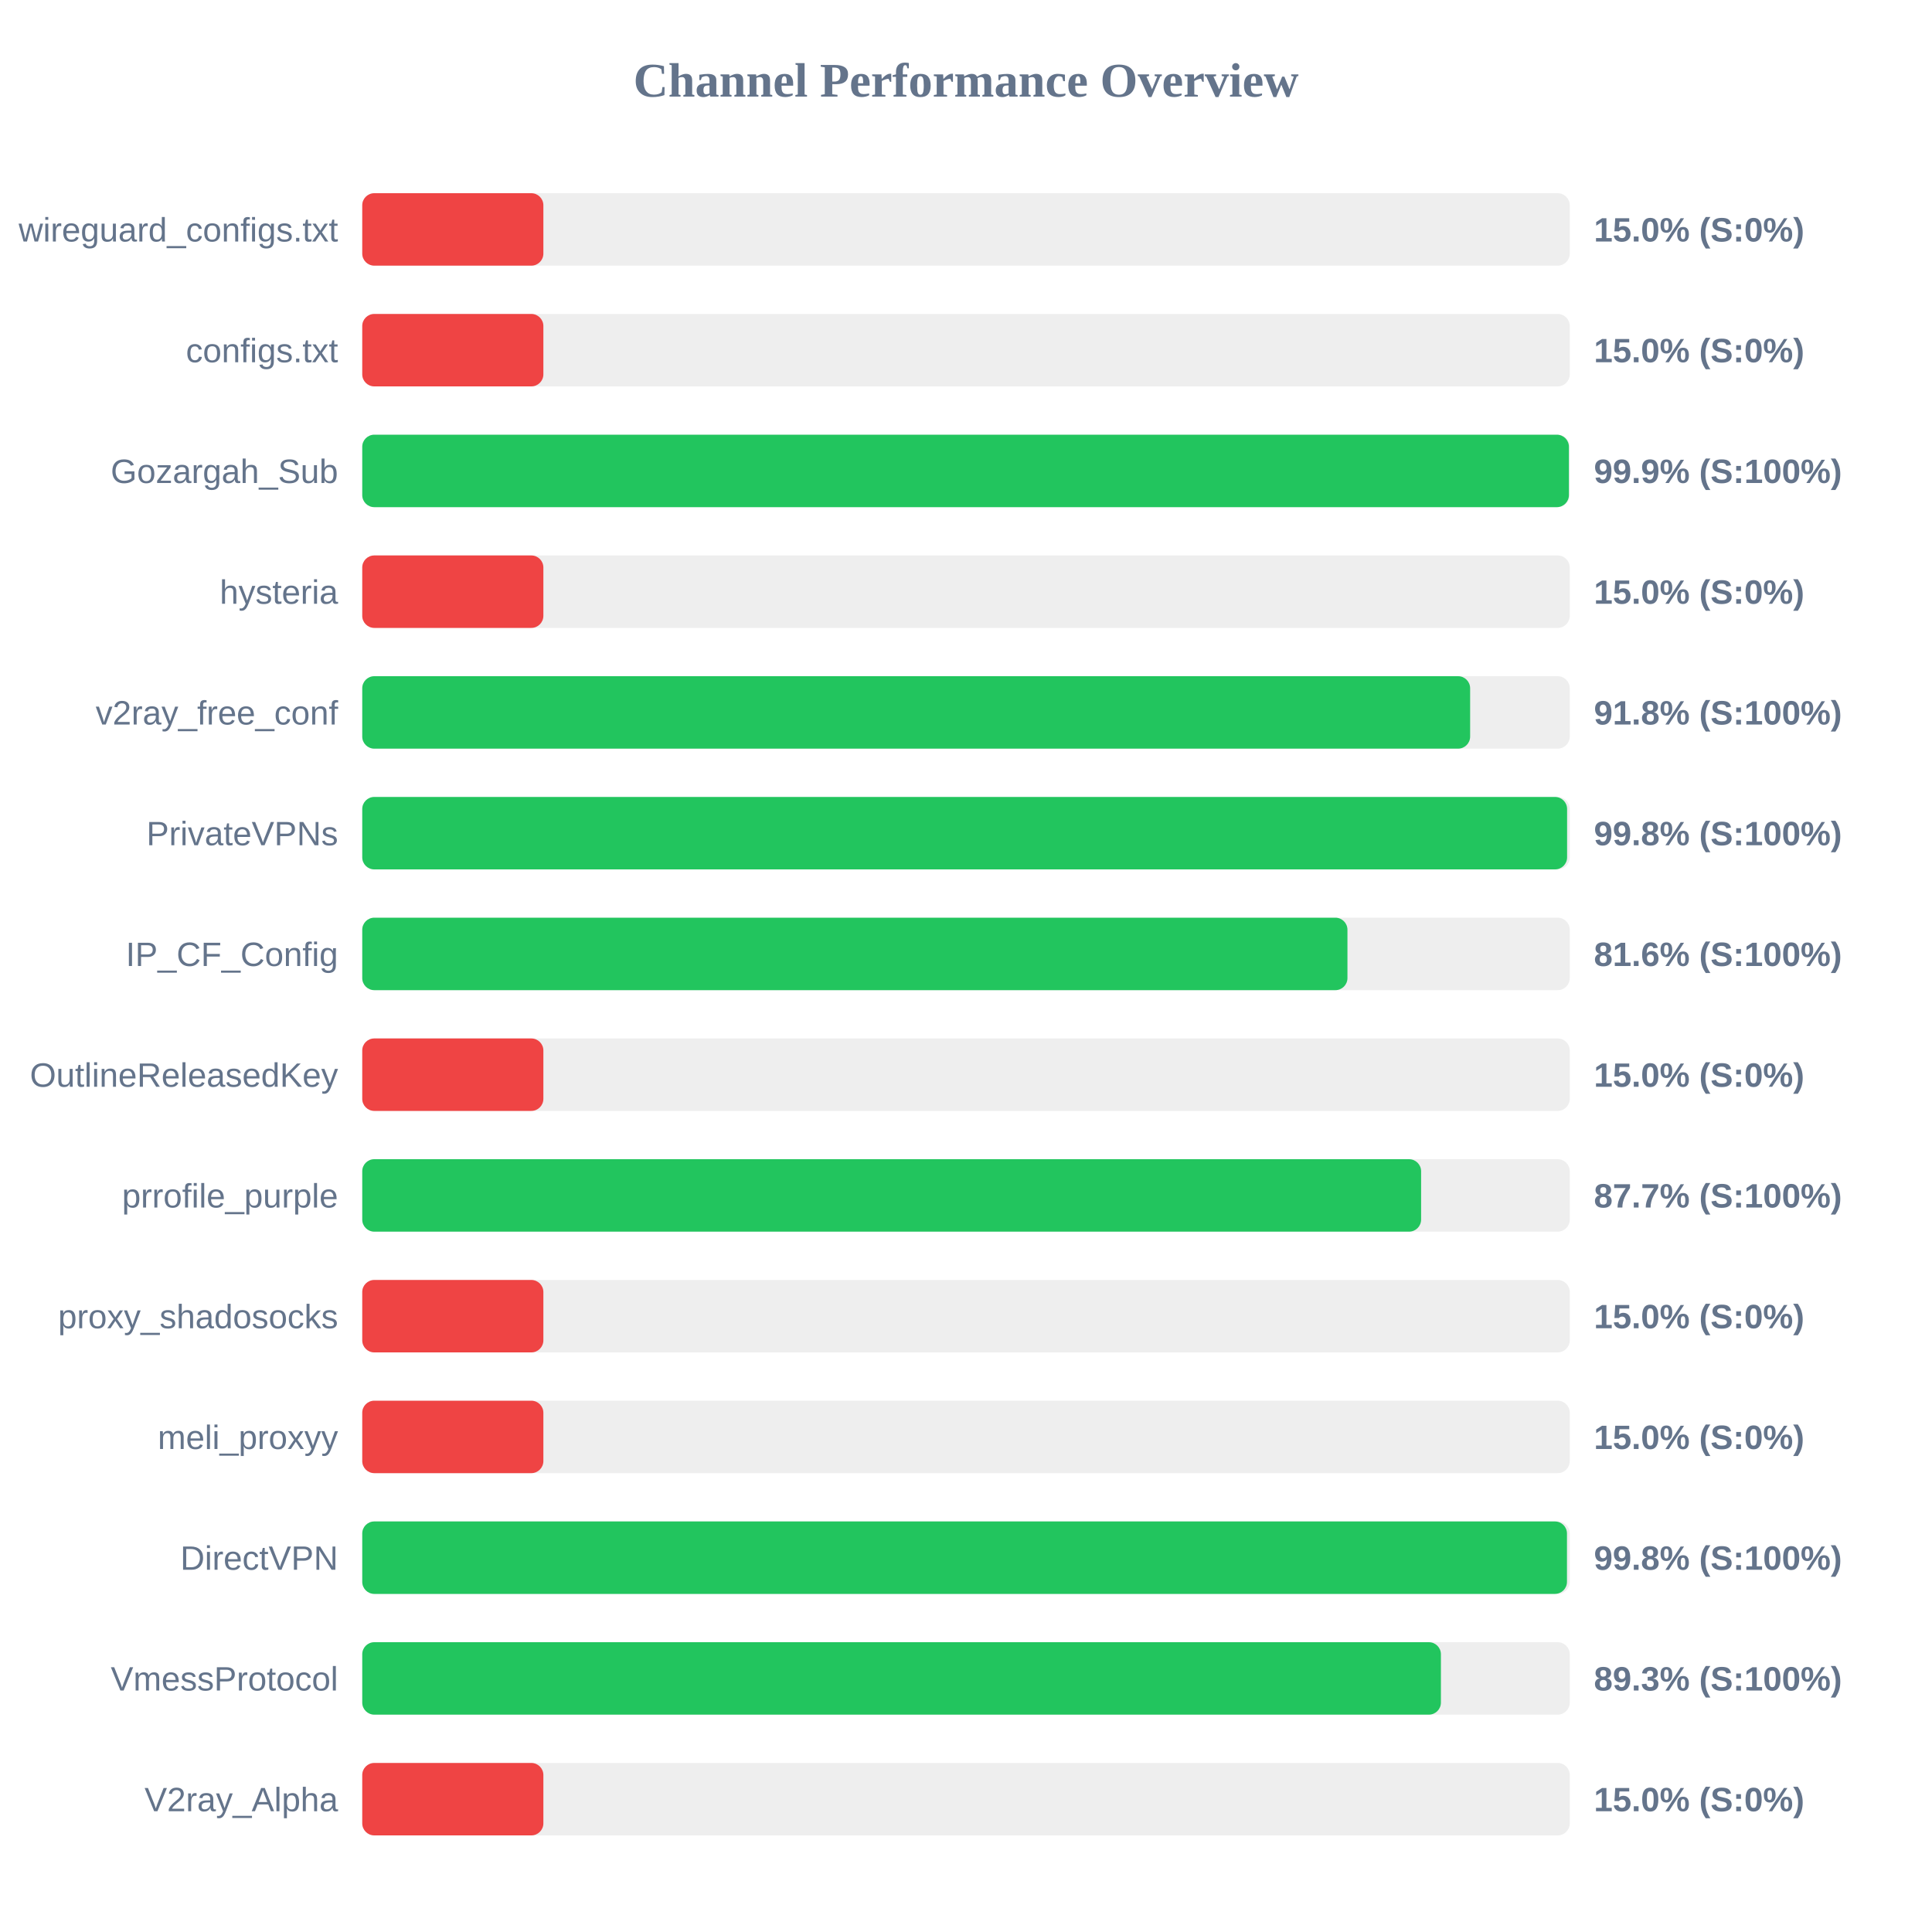
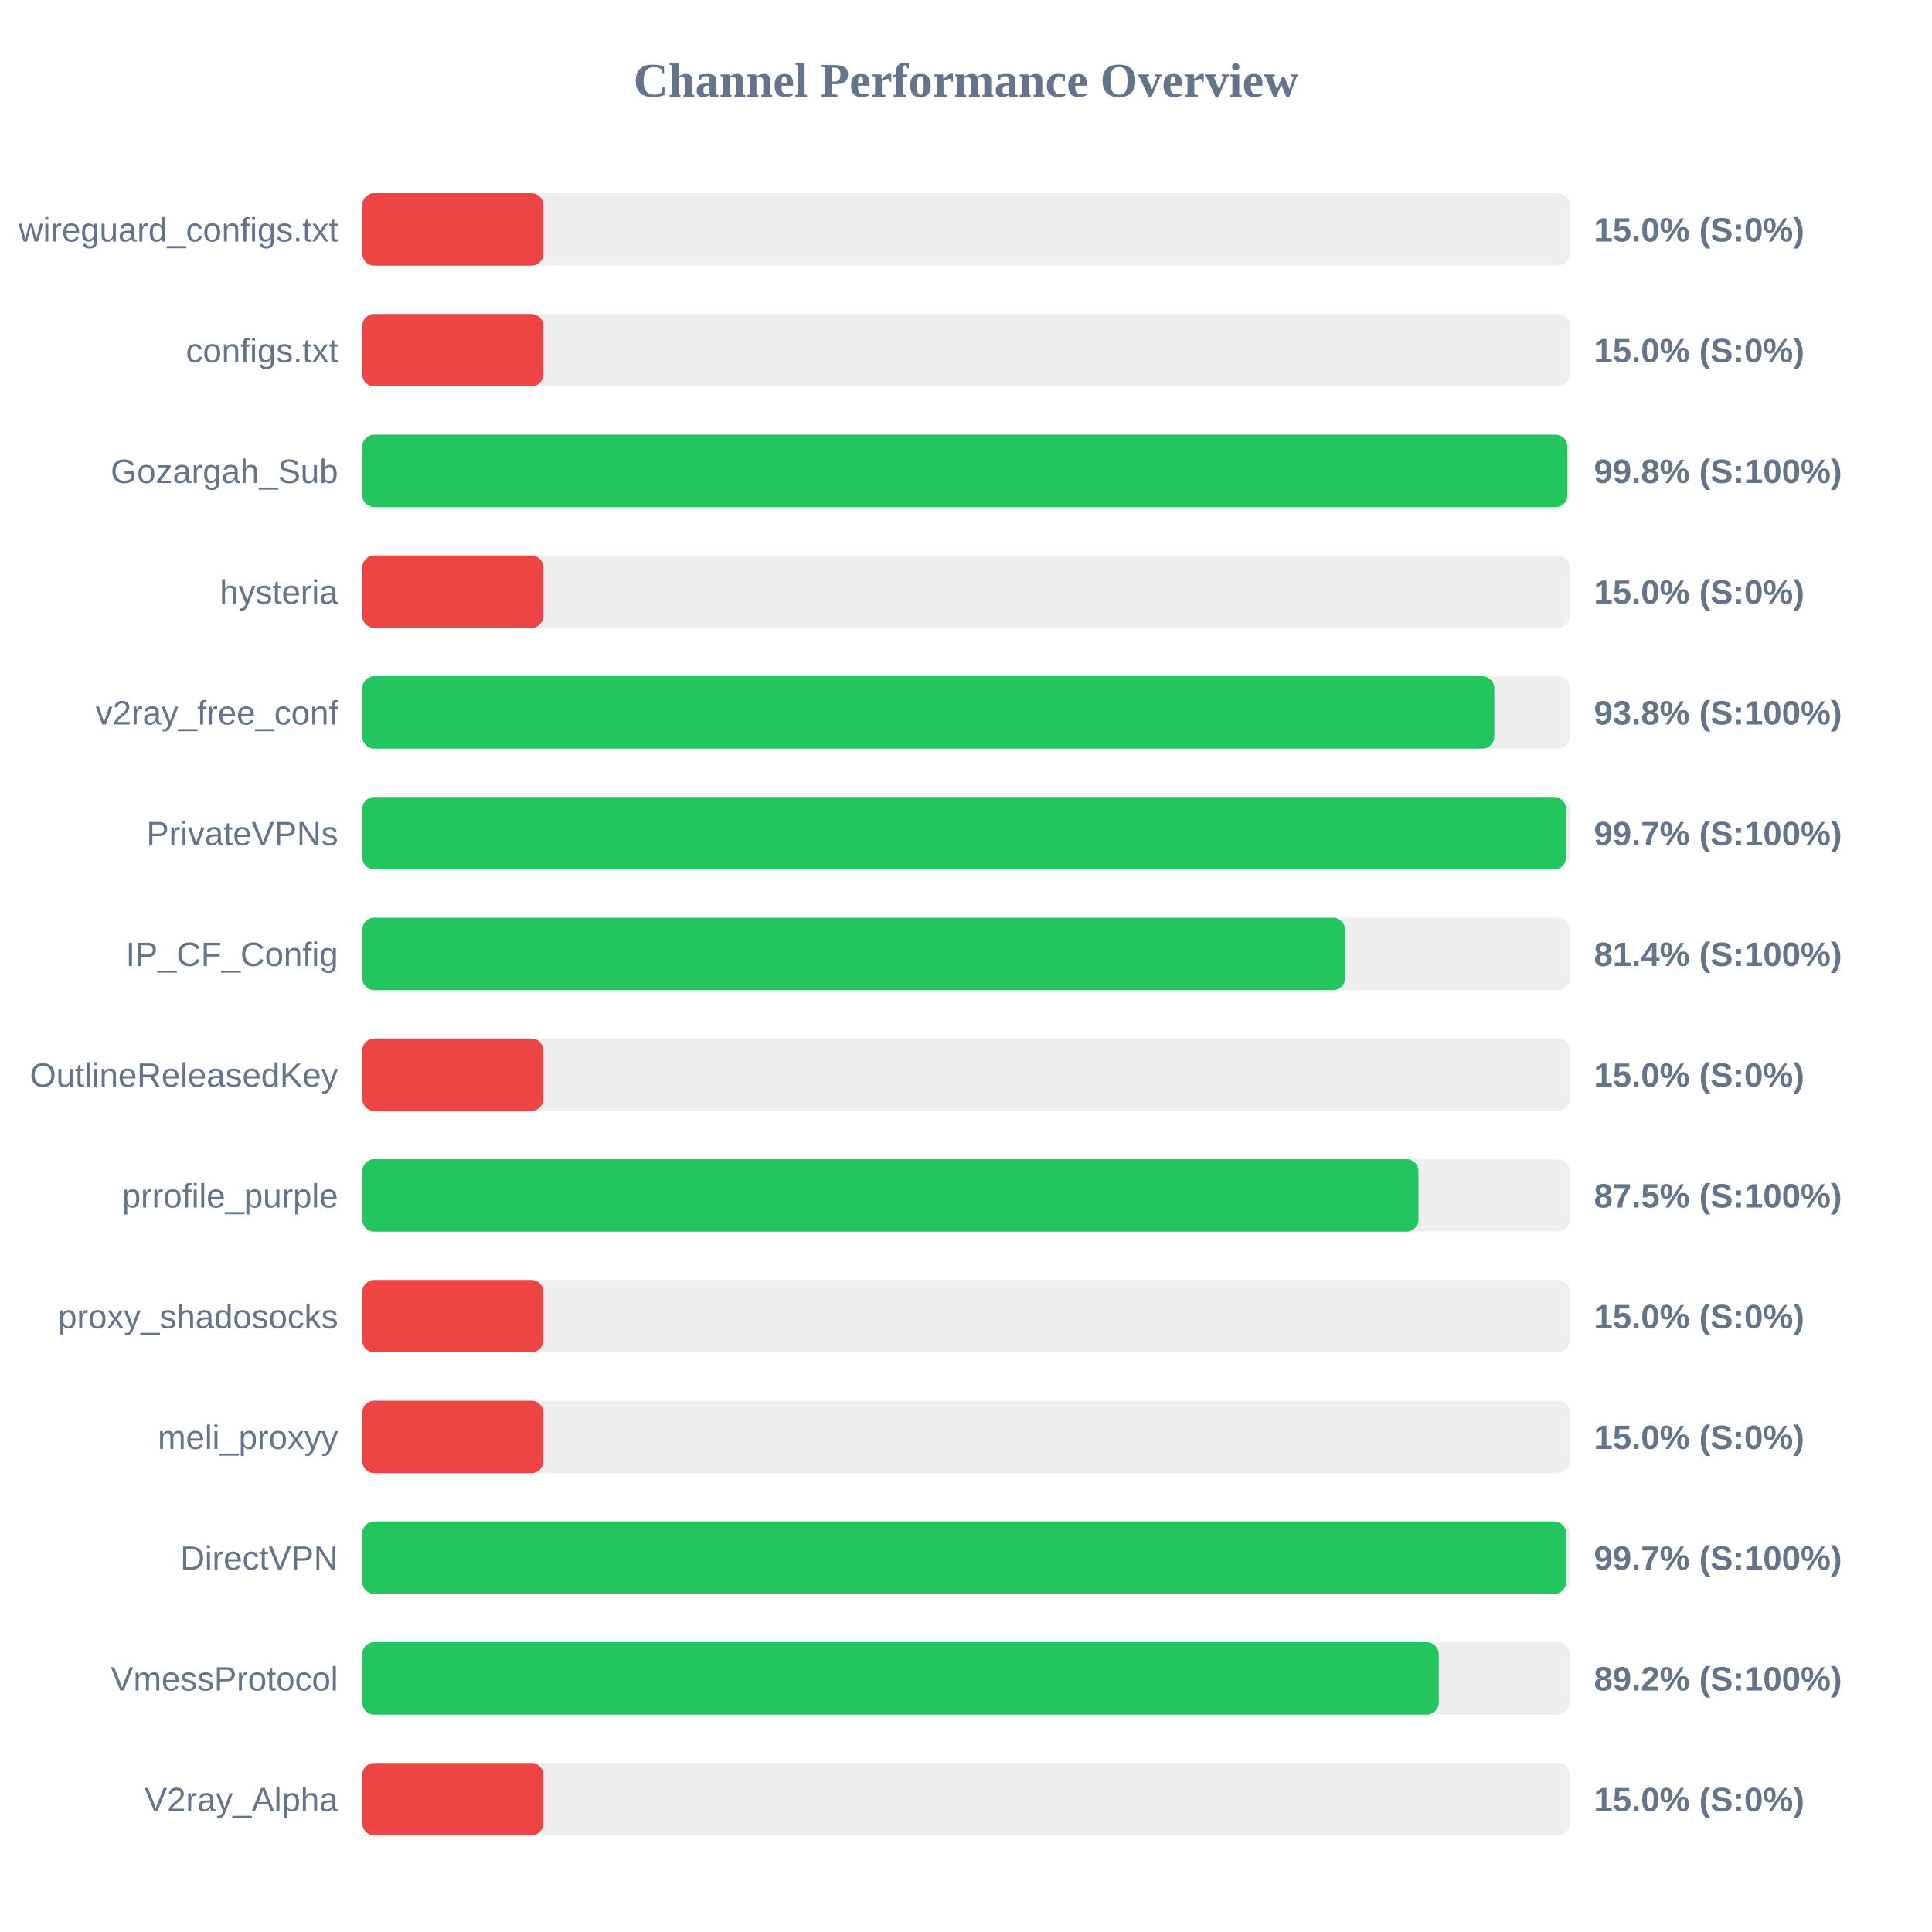
<svg xmlns="http://www.w3.org/2000/svg" width="800" height="800" version="1.1">
  <style>
        .row { font: 14px Arial; fill: #64748b; }
        .score { font: bold 14px Arial; fill: #64748b; }
    </style>
  <text x="400" y="40" text-anchor="middle" font-size="20px" font-weight="bold" fill="#64748b">Channel Performance Overview</text>
  <rect x="150" y="80" width="500" height="30" fill="#eee" rx="5" />
  <rect x="150" y="80" width="75.0" height="30" fill="#ef4444" rx="5" />
  <text x="140" y="100" text-anchor="end" class="row">wireguard_configs.txt</text>
  <text x="660" y="100" text-anchor="start" class="score">15.0% (S:0%)</text>
  <rect x="150" y="130" width="500" height="30" fill="#eee" rx="5" />
  <rect x="150" y="130" width="75.0" height="30" fill="#ef4444" rx="5" />
  <text x="140" y="150" text-anchor="end" class="row">configs.txt</text>
  <text x="660" y="150" text-anchor="start" class="score">15.0% (S:0%)</text>
  <rect x="150" y="180" width="500" height="30" fill="#eee" rx="5" />
-   <rect x="150" y="180" width="499.65" height="30" fill="#22c55e" rx="5" />
+   <rect x="150" y="180" width="499.0" height="30" fill="#22c55e" rx="5" />
  <text x="140" y="200" text-anchor="end" class="row">Gozargah_Sub</text>
-   <text x="660" y="200" text-anchor="start" class="score">99.9% (S:100%)</text>
+   <text x="660" y="200" text-anchor="start" class="score">99.8% (S:100%)</text>
  <rect x="150" y="230" width="500" height="30" fill="#eee" rx="5" />
  <rect x="150" y="230" width="75.0" height="30" fill="#ef4444" rx="5" />
  <text x="140" y="250" text-anchor="end" class="row">hysteria</text>
  <text x="660" y="250" text-anchor="start" class="score">15.0% (S:0%)</text>
  <rect x="150" y="280" width="500" height="30" fill="#eee" rx="5" />
-   <rect x="150" y="280" width="458.75" height="30" fill="#22c55e" rx="5" />
+   <rect x="150" y="280" width="468.75" height="30" fill="#22c55e" rx="5" />
  <text x="140" y="300" text-anchor="end" class="row">v2ray_free_conf</text>
-   <text x="660" y="300" text-anchor="start" class="score">91.8% (S:100%)</text>
+   <text x="660" y="300" text-anchor="start" class="score">93.8% (S:100%)</text>
  <rect x="150" y="330" width="500" height="30" fill="#eee" rx="5" />
-   <rect x="150" y="330" width="498.9" height="30" fill="#22c55e" rx="5" />
+   <rect x="150" y="330" width="498.45" height="30" fill="#22c55e" rx="5" />
  <text x="140" y="350" text-anchor="end" class="row">PrivateVPNs</text>
-   <text x="660" y="350" text-anchor="start" class="score">99.8% (S:100%)</text>
+   <text x="660" y="350" text-anchor="start" class="score">99.7% (S:100%)</text>
  <rect x="150" y="380" width="500" height="30" fill="#eee" rx="5" />
-   <rect x="150" y="380" width="407.95" height="30" fill="#22c55e" rx="5" />
+   <rect x="150" y="380" width="406.95" height="30" fill="#22c55e" rx="5" />
  <text x="140" y="400" text-anchor="end" class="row">IP_CF_Config</text>
-   <text x="660" y="400" text-anchor="start" class="score">81.6% (S:100%)</text>
+   <text x="660" y="400" text-anchor="start" class="score">81.4% (S:100%)</text>
  <rect x="150" y="430" width="500" height="30" fill="#eee" rx="5" />
  <rect x="150" y="430" width="75.0" height="30" fill="#ef4444" rx="5" />
  <text x="140" y="450" text-anchor="end" class="row">OutlineReleasedKey</text>
  <text x="660" y="450" text-anchor="start" class="score">15.0% (S:0%)</text>
  <rect x="150" y="480" width="500" height="30" fill="#eee" rx="5" />
-   <rect x="150" y="480" width="438.45" height="30" fill="#22c55e" rx="5" />
+   <rect x="150" y="480" width="437.35" height="30" fill="#22c55e" rx="5" />
  <text x="140" y="500" text-anchor="end" class="row">prrofile_purple</text>
-   <text x="660" y="500" text-anchor="start" class="score">87.7% (S:100%)</text>
+   <text x="660" y="500" text-anchor="start" class="score">87.5% (S:100%)</text>
  <rect x="150" y="530" width="500" height="30" fill="#eee" rx="5" />
  <rect x="150" y="530" width="75.0" height="30" fill="#ef4444" rx="5" />
  <text x="140" y="550" text-anchor="end" class="row">proxy_shadosocks</text>
  <text x="660" y="550" text-anchor="start" class="score">15.0% (S:0%)</text>
  <rect x="150" y="580" width="500" height="30" fill="#eee" rx="5" />
  <rect x="150" y="580" width="75.0" height="30" fill="#ef4444" rx="5" />
  <text x="140" y="600" text-anchor="end" class="row">meli_proxyy</text>
  <text x="660" y="600" text-anchor="start" class="score">15.0% (S:0%)</text>
  <rect x="150" y="630" width="500" height="30" fill="#eee" rx="5" />
-   <rect x="150" y="630" width="498.85" height="30" fill="#22c55e" rx="5" />
+   <rect x="150" y="630" width="498.5" height="30" fill="#22c55e" rx="5" />
  <text x="140" y="650" text-anchor="end" class="row">DirectVPN</text>
-   <text x="660" y="650" text-anchor="start" class="score">99.8% (S:100%)</text>
+   <text x="660" y="650" text-anchor="start" class="score">99.7% (S:100%)</text>
  <rect x="150" y="680" width="500" height="30" fill="#eee" rx="5" />
-   <rect x="150" y="680" width="446.65" height="30" fill="#22c55e" rx="5" />
+   <rect x="150" y="680" width="445.75" height="30" fill="#22c55e" rx="5" />
  <text x="140" y="700" text-anchor="end" class="row">VmessProtocol</text>
-   <text x="660" y="700" text-anchor="start" class="score">89.3% (S:100%)</text>
+   <text x="660" y="700" text-anchor="start" class="score">89.2% (S:100%)</text>
  <rect x="150" y="730" width="500" height="30" fill="#eee" rx="5" />
  <rect x="150" y="730" width="75.0" height="30" fill="#ef4444" rx="5" />
  <text x="140" y="750" text-anchor="end" class="row">V2ray_Alpha</text>
  <text x="660" y="750" text-anchor="start" class="score">15.0% (S:0%)</text>
</svg>
